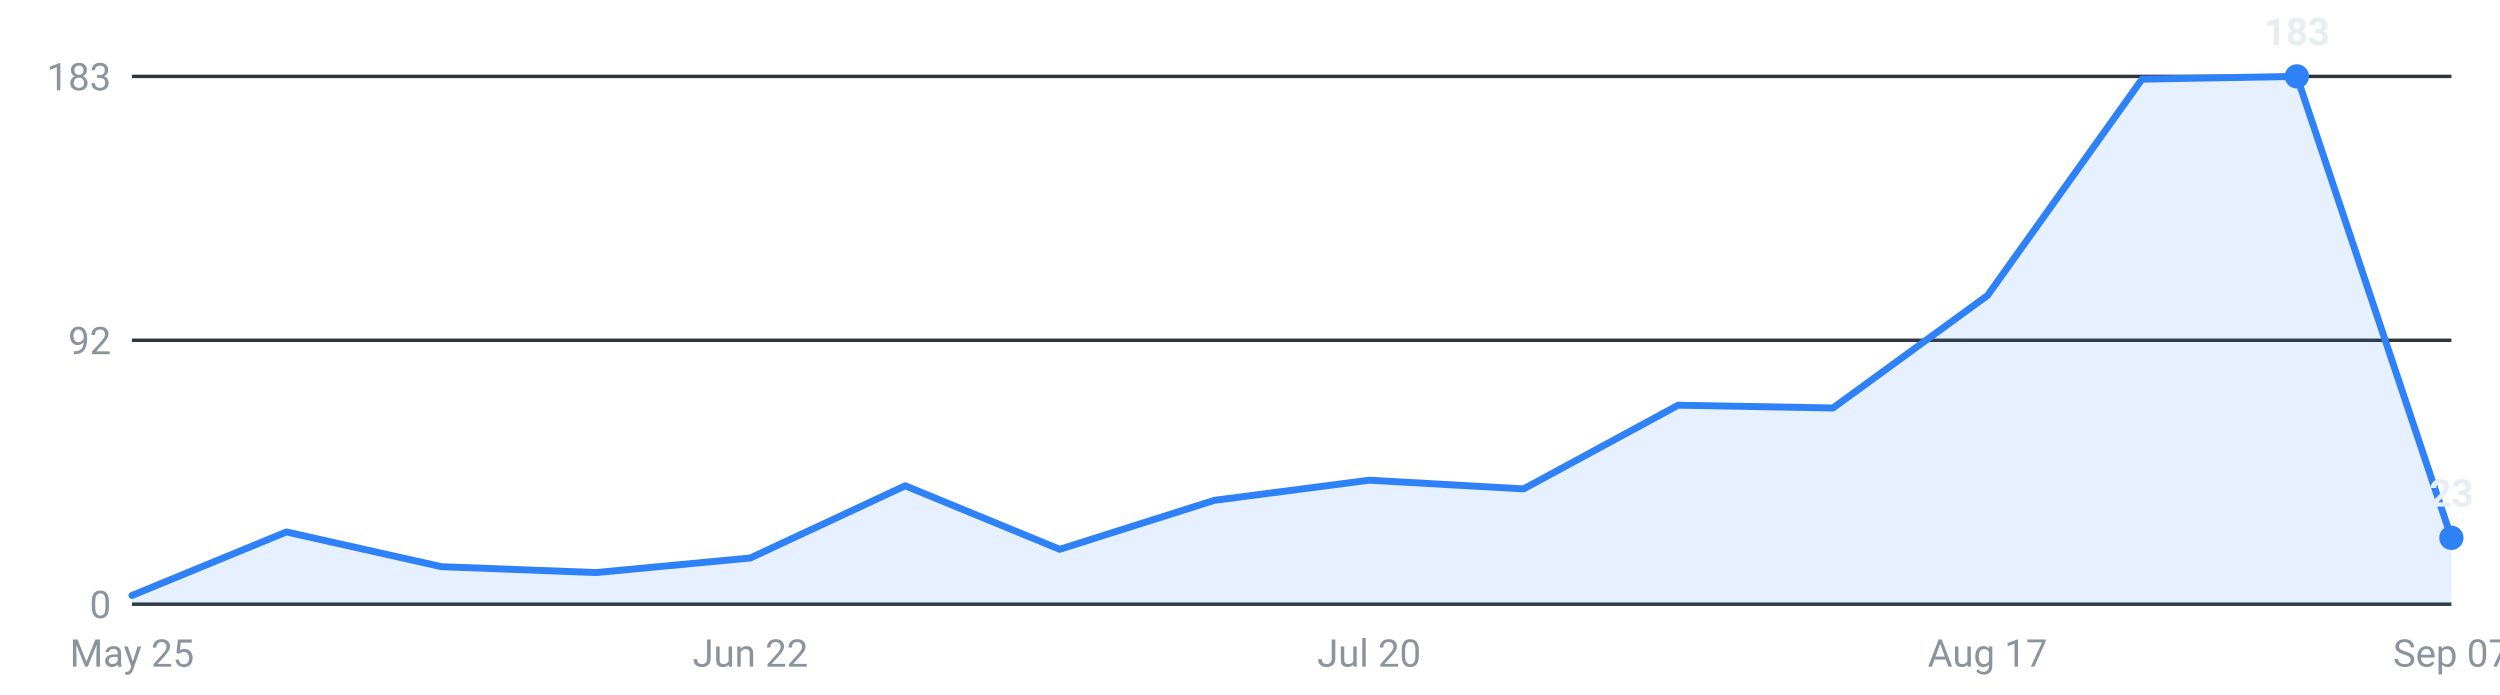
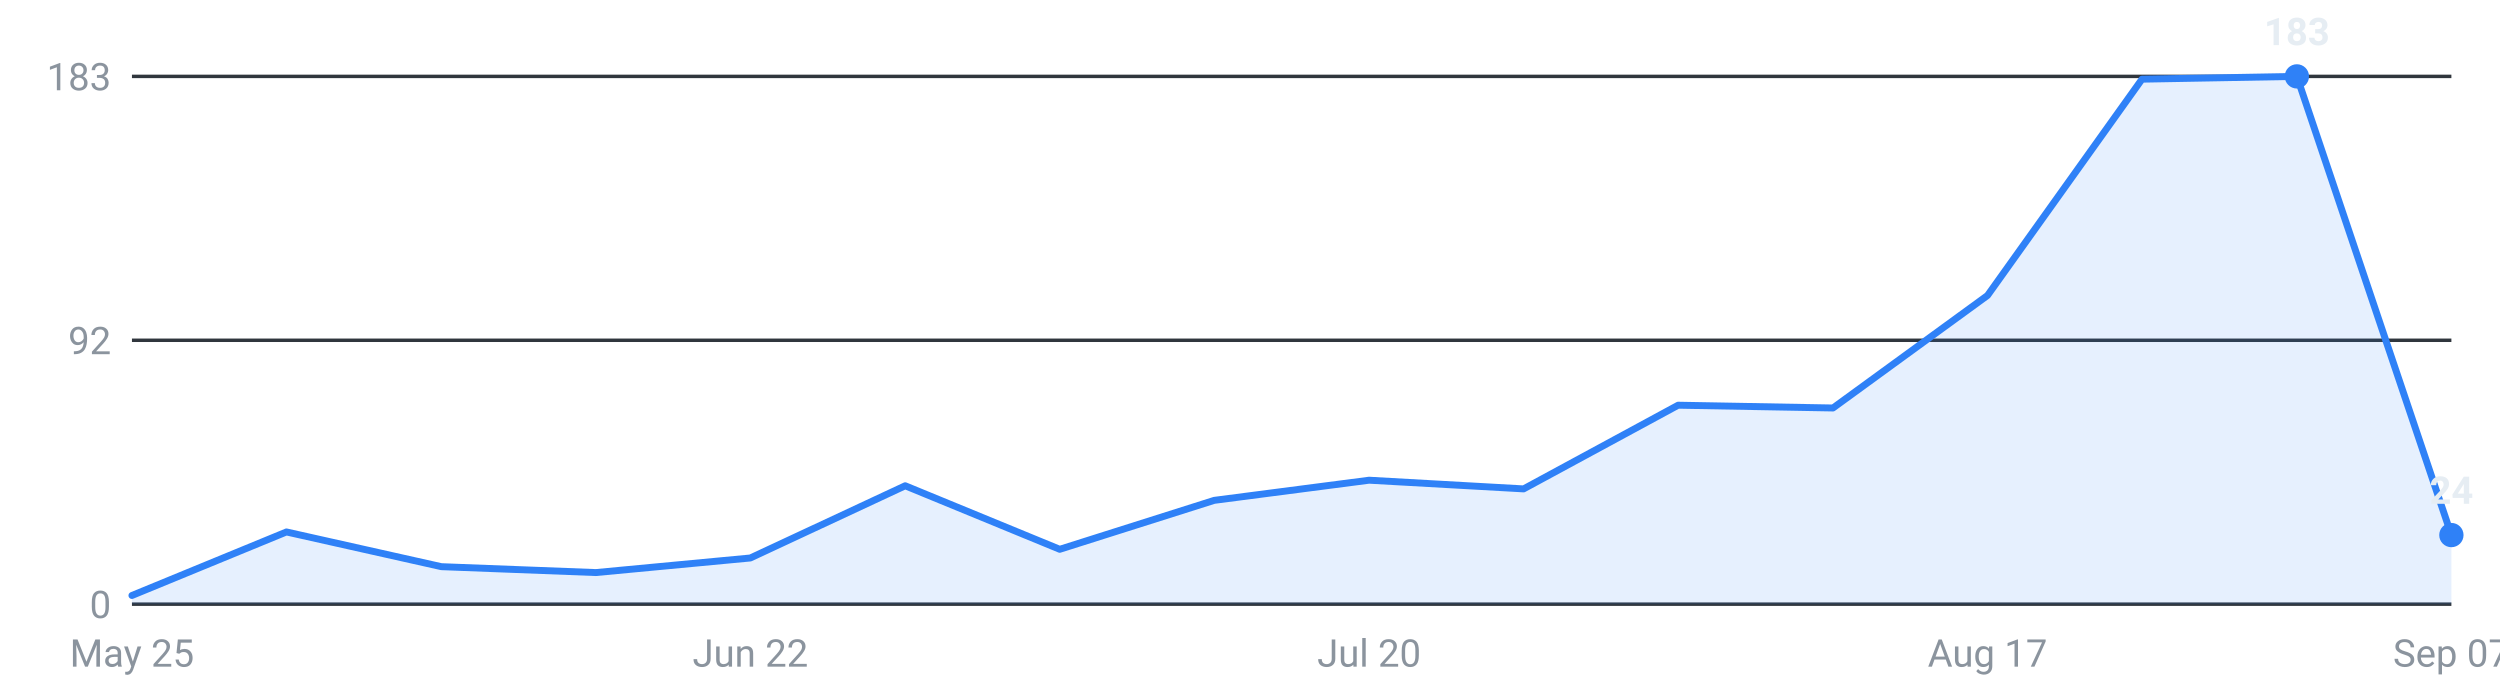
<svg xmlns="http://www.w3.org/2000/svg" viewBox="0 0 720 200" width="720" height="200" role="img" aria-label="Internships posted per week, last 16 weeks">
  <g font-family="-apple-system,Segoe UI,Roboto,sans-serif" font-size="11">
    <line x1="38" y1="174.0" x2="706" y2="174.0" stroke="#30363d" stroke-width="1" />
    <text x="32" y="178.0" text-anchor="end" fill="#8b949e">0</text>
    <line x1="38" y1="98.0" x2="706" y2="98.0" stroke="#30363d" stroke-width="1" />
    <text x="32" y="102.0" text-anchor="end" fill="#8b949e">92</text>
    <line x1="38" y1="22.0" x2="706" y2="22.0" stroke="#30363d" stroke-width="1" />
    <text x="32" y="26.0" text-anchor="end" fill="#8b949e">183</text>
-     <path d="M38.0,174 L38.0,171.5 L82.5,153.2 L127.1,163.2 L171.6,164.9 L216.1,160.7 L260.7,139.9 L305.2,158.2 L349.7,144.1 L394.3,138.3 L438.8,140.8 L483.3,116.7 L527.9,117.5 L572.4,85.1 L616.9,22.8 L661.5,22.0 L706.0,154.9 L706.0,174 Z" fill="#2f81f7" fill-opacity="0.12" />
-     <polyline points="38.0,171.5 82.5,153.2 127.1,163.2 171.6,164.9 216.1,160.7 260.7,139.9 305.2,158.2 349.7,144.1 394.3,138.3 438.8,140.8 483.3,116.7 527.9,117.5 572.4,85.1 616.9,22.8 661.5,22.0 706.0,154.9" fill="none" stroke="#2f81f7" stroke-width="2" stroke-linejoin="round" stroke-linecap="round" />
+     <path d="M38.0,174 L38.0,171.5 L82.5,153.2 L127.1,163.2 L171.6,164.9 L216.1,160.7 L260.7,139.9 L305.2,158.2 L349.7,144.1 L394.3,138.3 L438.8,140.8 L483.3,116.7 L527.9,117.5 L572.4,85.1 L616.9,22.8 L661.5,22.0 L706.0,154.1 L706.0,174 Z" fill="#2f81f7" fill-opacity="0.12" />
+     <polyline points="38.0,171.5 82.5,153.2 127.1,163.2 171.6,164.9 216.1,160.7 260.7,139.9 305.2,158.2 349.7,144.1 394.3,138.3 438.8,140.8 483.3,116.7 527.9,117.5 572.4,85.1 616.9,22.8 661.5,22.0 706.0,154.1" fill="none" stroke="#2f81f7" stroke-width="2" stroke-linejoin="round" stroke-linecap="round" />
    <circle cx="661.5" cy="22.0" r="3.5" fill="#2f81f7" />
    <text x="661.5" y="13.0" text-anchor="middle" fill="#e6edf3" font-weight="600">183</text>
-     <circle cx="706.0" cy="154.9" r="3.5" fill="#2f81f7" />
-     <text x="706.0" y="145.9" text-anchor="middle" fill="#e6edf3" font-weight="600">23</text>
+     <circle cx="706.0" cy="154.1" r="3.5" fill="#2f81f7" />
+     <text x="706.0" y="145.1" text-anchor="middle" fill="#e6edf3" font-weight="600">24</text>
    <text x="38.0" y="192" text-anchor="middle" fill="#8b949e">May 25</text>
    <text x="216.1" y="192" text-anchor="middle" fill="#8b949e">Jun 22</text>
    <text x="394.3" y="192" text-anchor="middle" fill="#8b949e">Jul 20</text>
    <text x="572.4" y="192" text-anchor="middle" fill="#8b949e">Aug 17</text>
    <text x="706.0" y="192" text-anchor="middle" fill="#8b949e">Sep 07</text>
  </g>
</svg>
